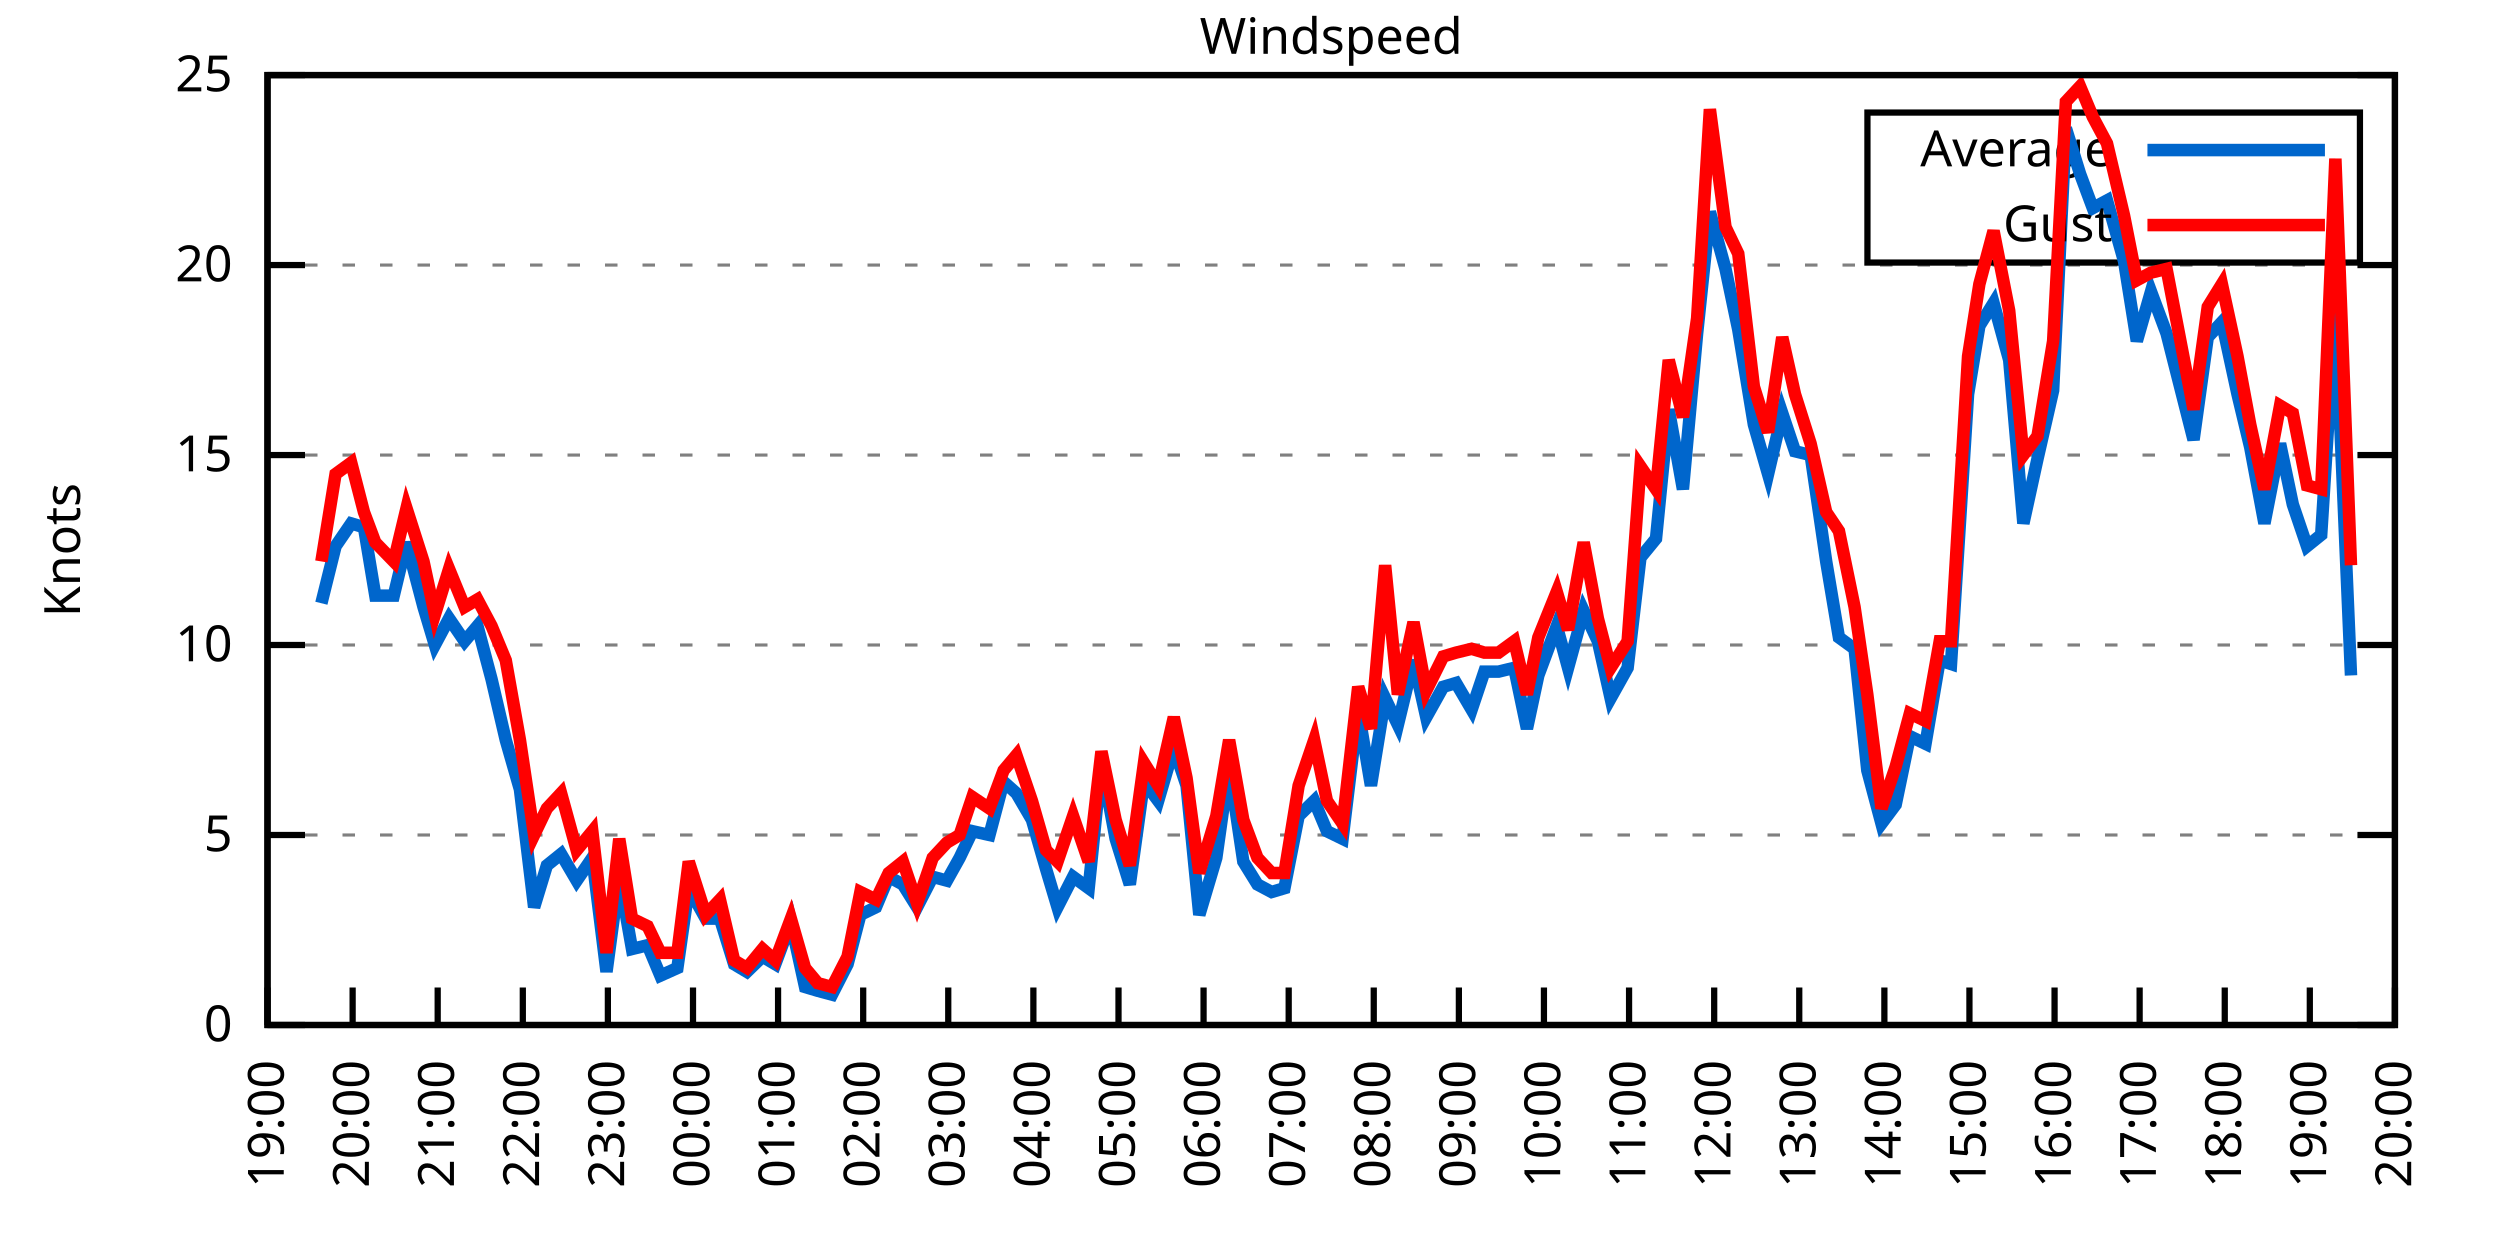
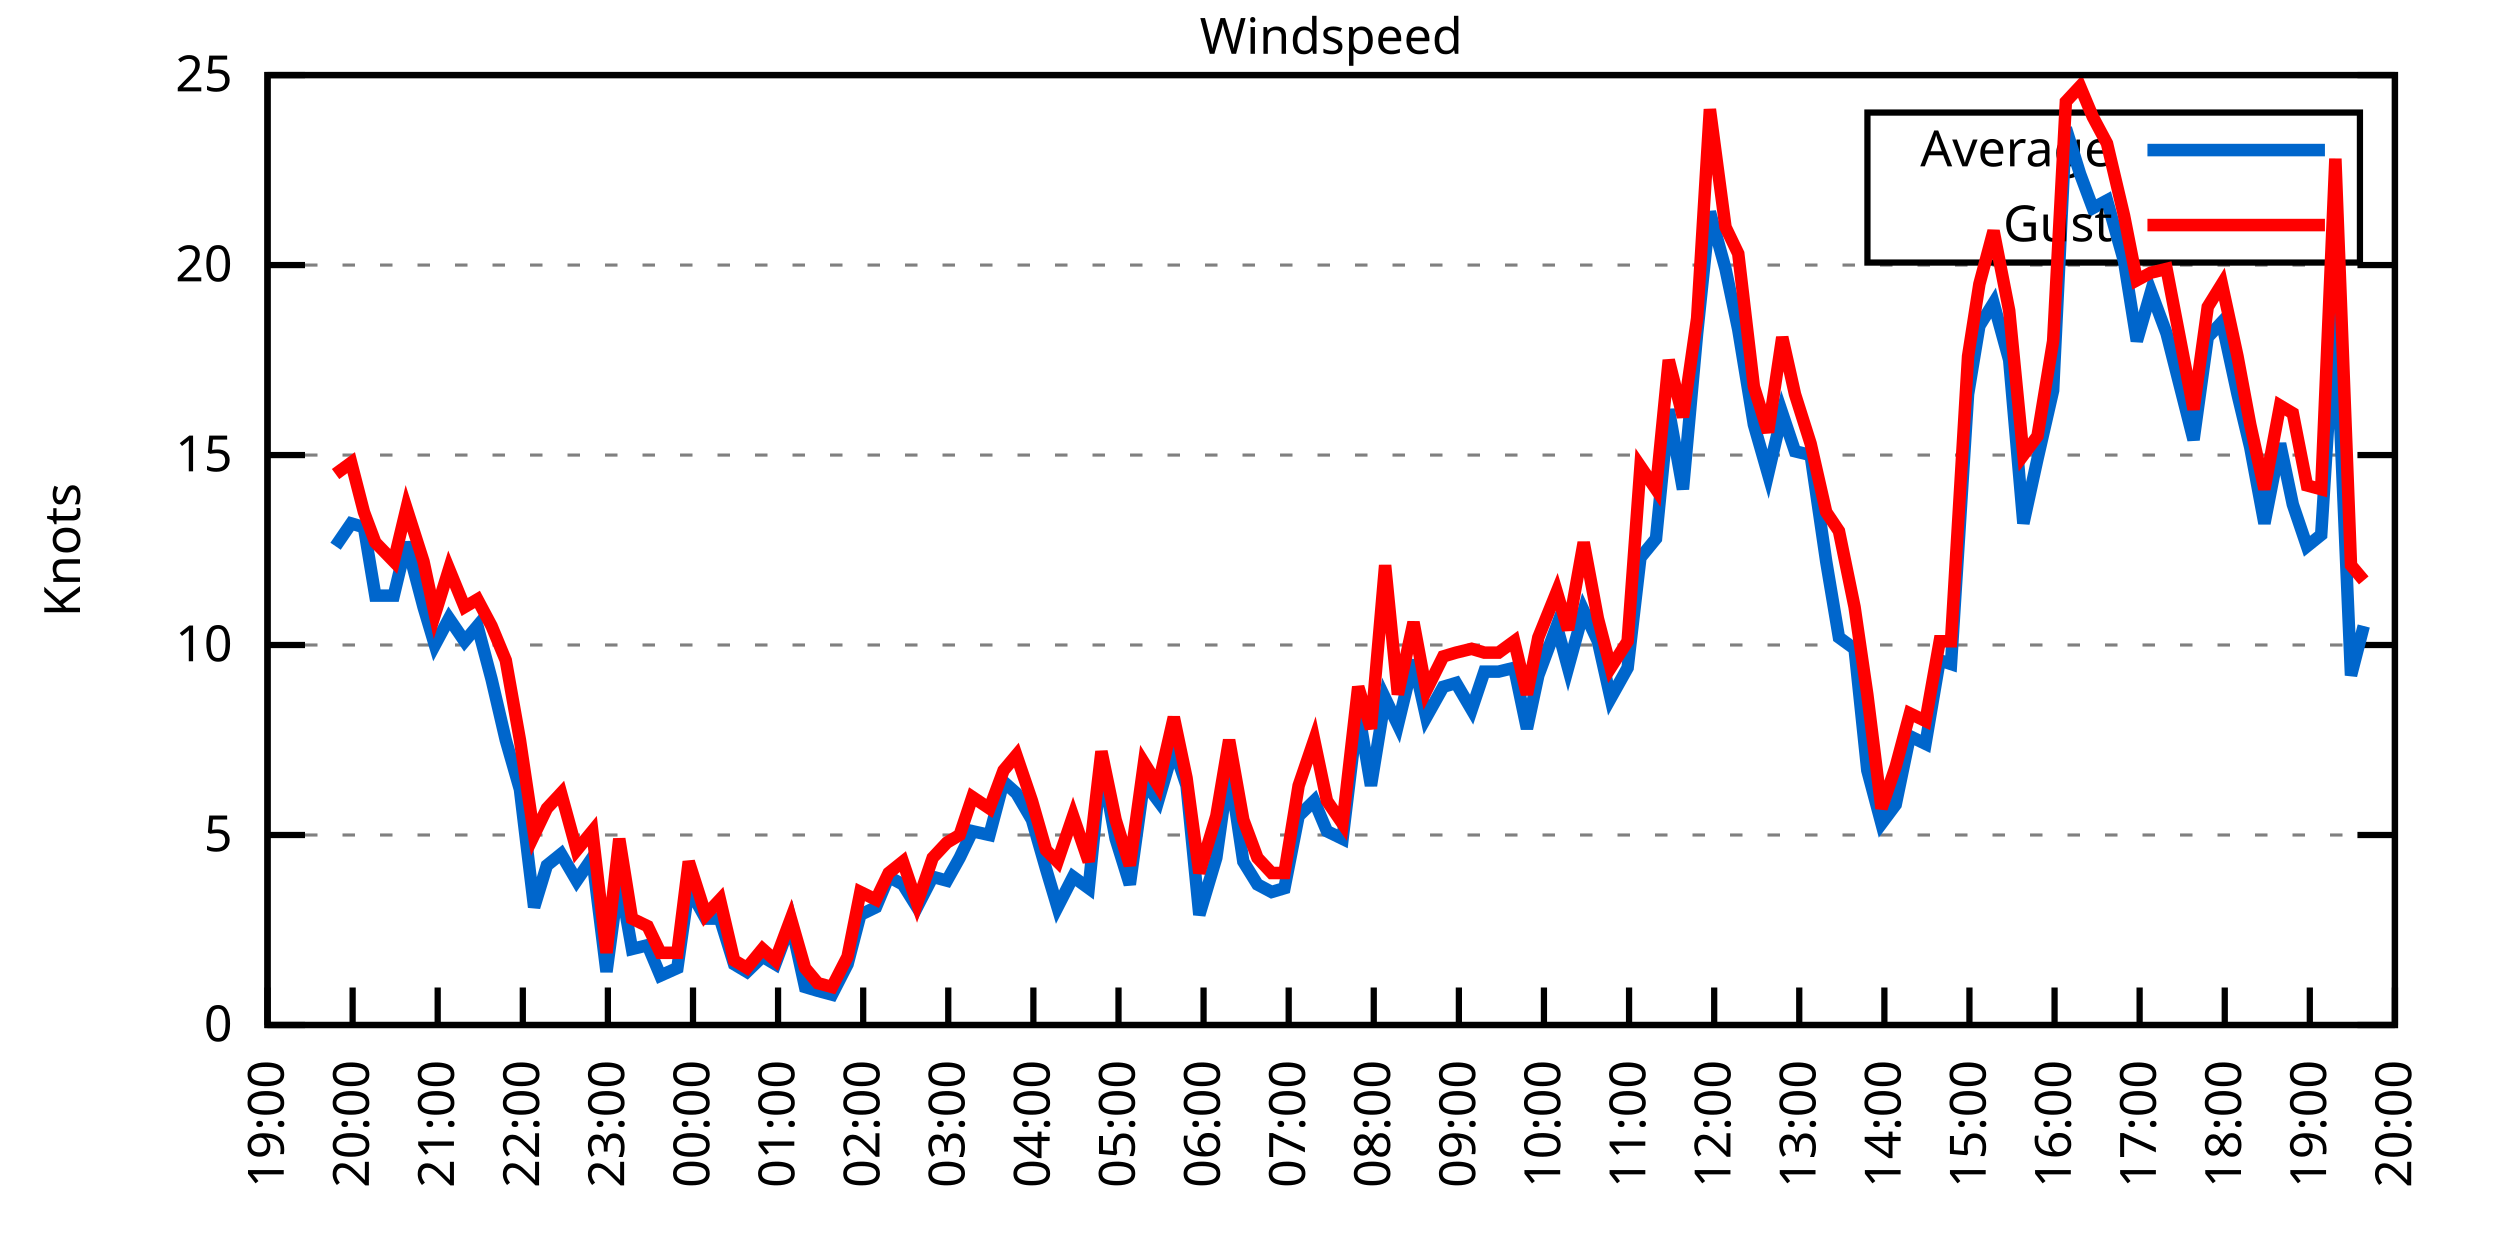
<svg xmlns="http://www.w3.org/2000/svg" xmlns:xlink="http://www.w3.org/1999/xlink" width="400" height="200" viewBox="0 0 400 200">
  <g id="gnuplot_canvas">
    <rect x="0" y="0" width="400" height="200" fill="none" />
    <defs>
      <circle id="gpDot" r="0.5" stroke-width="0.5" stroke="currentColor" />
      <path id="gpPt0" stroke-width="0.333" stroke="currentColor" d="M-1,0 h2 M0,-1 v2" />
      <path id="gpPt1" stroke-width="0.333" stroke="currentColor" d="M-1,-1 L1,1 M1,-1 L-1,1" />
      <path id="gpPt2" stroke-width="0.333" stroke="currentColor" d="M-1,0 L1,0 M0,-1 L0,1 M-1,-1 L1,1 M-1,1 L1,-1" />
      <rect id="gpPt3" stroke-width="0.333" stroke="currentColor" x="-1" y="-1" width="2" height="2" />
      <rect id="gpPt4" stroke-width="0.333" stroke="currentColor" fill="currentColor" x="-1" y="-1" width="2" height="2" />
      <circle id="gpPt5" stroke-width="0.333" stroke="currentColor" cx="0" cy="0" r="1" />
      <use xlink:href="#gpPt5" id="gpPt6" fill="currentColor" stroke="none" />
      <path id="gpPt7" stroke-width="0.333" stroke="currentColor" d="M0,-1.33 L-1.33,0.67 L1.33,0.67 z" />
      <use xlink:href="#gpPt7" id="gpPt8" fill="currentColor" stroke="none" />
      <use xlink:href="#gpPt7" id="gpPt9" stroke="currentColor" transform="rotate(180)" />
      <use xlink:href="#gpPt9" id="gpPt10" fill="currentColor" stroke="none" />
      <use xlink:href="#gpPt3" id="gpPt11" stroke="currentColor" transform="rotate(45)" />
      <use xlink:href="#gpPt11" id="gpPt12" fill="currentColor" stroke="none" />
      <path id="gpPt13" stroke-width="0.333" stroke="currentColor" d="M0,1.330 L1.265,0.411 L0.782,-1.067 L-0.782,-1.076 L-1.265,0.411 z" />
      <use xlink:href="#gpPt13" id="gpPt14" fill="currentColor" stroke="none" />
      <filter id="textbox" filterUnits="objectBoundingBox" x="0" y="0" height="1" width="1">
        <feFlood flood-color="white" flood-opacity="1" result="bgnd" />
        <feComposite in="SourceGraphic" in2="bgnd" operator="atop" />
      </filter>
      <filter id="greybox" filterUnits="objectBoundingBox" x="0" y="0" height="1" width="1">
        <feFlood flood-color="lightgrey" flood-opacity="1" result="grey" />
        <feComposite in="SourceGraphic" in2="grey" operator="atop" />
      </filter>
    </defs>
    <g fill="none" color="white" stroke="currentColor" stroke-width="1.00" stroke-linecap="butt" stroke-linejoin="miter">
</g>
    <g fill="none" color="black" stroke="currentColor" stroke-width="1.00" stroke-linecap="butt" stroke-linejoin="miter">
      <g stroke="none" shape-rendering="crispEdges">
        <polygon fill="rgb(255, 255, 255)" points="42.80,164.00 383.18,164.00 383.18,12.02 42.80,12.02 " />
      </g>
    </g>
    <g fill="none" color="black" stroke="currentColor" stroke-width="1.00" stroke-linecap="butt" stroke-linejoin="miter">
</g>
    <g fill="none" color="black" stroke="black" stroke-width="0.50" stroke-linecap="butt" stroke-linejoin="miter">
</g>
    <g fill="none" color="gray" stroke="currentColor" stroke-width="0.50" stroke-linecap="butt" stroke-linejoin="miter">
      <path stroke="gray" stroke-dasharray="2,4" class="gridline" d="M42.80,164.00 L383.19,164.00  " />
    </g>
    <g fill="none" color="gray" stroke="gray" stroke-width="1.00" stroke-linecap="butt" stroke-linejoin="miter">
</g>
    <g fill="none" color="black" stroke="currentColor" stroke-width="1.00" stroke-linecap="butt" stroke-linejoin="miter">
      <path stroke="black" d="M42.80,164.00 L48.80,164.00 M383.19,164.00 L377.19,164.00  " />
      <g transform="translate(37.20,166.60)" stroke="none" fill="black" font-family="Sans" font-size="8.00" text-anchor="end">
        <text>
          <tspan font-family="Sans"> 0</tspan>
        </text>
      </g>
    </g>
    <g fill="none" color="black" stroke="currentColor" stroke-width="1.00" stroke-linecap="butt" stroke-linejoin="miter">
</g>
    <g fill="none" color="black" stroke="black" stroke-width="0.50" stroke-linecap="butt" stroke-linejoin="miter">
</g>
    <g fill="none" color="gray" stroke="currentColor" stroke-width="0.50" stroke-linecap="butt" stroke-linejoin="miter">
      <path stroke="gray" stroke-dasharray="2,4" class="gridline" d="M42.80,133.60 L383.19,133.60  " />
    </g>
    <g fill="none" color="gray" stroke="gray" stroke-width="1.00" stroke-linecap="butt" stroke-linejoin="miter">
</g>
    <g fill="none" color="black" stroke="currentColor" stroke-width="1.00" stroke-linecap="butt" stroke-linejoin="miter">
      <path stroke="black" d="M42.80,133.60 L48.80,133.60 M383.19,133.60 L377.19,133.60  " />
      <g transform="translate(37.20,136.20)" stroke="none" fill="black" font-family="Sans" font-size="8.00" text-anchor="end">
        <text>
          <tspan font-family="Sans"> 5</tspan>
        </text>
      </g>
    </g>
    <g fill="none" color="black" stroke="currentColor" stroke-width="1.00" stroke-linecap="butt" stroke-linejoin="miter">
</g>
    <g fill="none" color="black" stroke="black" stroke-width="0.50" stroke-linecap="butt" stroke-linejoin="miter">
</g>
    <g fill="none" color="gray" stroke="currentColor" stroke-width="0.50" stroke-linecap="butt" stroke-linejoin="miter">
      <path stroke="gray" stroke-dasharray="2,4" class="gridline" d="M42.80,103.20 L383.19,103.20  " />
    </g>
    <g fill="none" color="gray" stroke="gray" stroke-width="1.00" stroke-linecap="butt" stroke-linejoin="miter">
</g>
    <g fill="none" color="black" stroke="currentColor" stroke-width="1.00" stroke-linecap="butt" stroke-linejoin="miter">
      <path stroke="black" d="M42.80,103.20 L48.80,103.20 M383.19,103.20 L377.19,103.20  " />
      <g transform="translate(37.20,105.80)" stroke="none" fill="black" font-family="Sans" font-size="8.00" text-anchor="end">
        <text>
          <tspan font-family="Sans"> 10</tspan>
        </text>
      </g>
    </g>
    <g fill="none" color="black" stroke="currentColor" stroke-width="1.00" stroke-linecap="butt" stroke-linejoin="miter">
</g>
    <g fill="none" color="black" stroke="black" stroke-width="0.50" stroke-linecap="butt" stroke-linejoin="miter">
</g>
    <g fill="none" color="gray" stroke="currentColor" stroke-width="0.50" stroke-linecap="butt" stroke-linejoin="miter">
      <path stroke="gray" stroke-dasharray="2,4" class="gridline" d="M42.80,72.81 L383.19,72.81  " />
    </g>
    <g fill="none" color="gray" stroke="gray" stroke-width="1.00" stroke-linecap="butt" stroke-linejoin="miter">
</g>
    <g fill="none" color="black" stroke="currentColor" stroke-width="1.00" stroke-linecap="butt" stroke-linejoin="miter">
      <path stroke="black" d="M42.80,72.81 L48.80,72.81 M383.19,72.81 L377.19,72.81  " />
      <g transform="translate(37.20,75.41)" stroke="none" fill="black" font-family="Sans" font-size="8.00" text-anchor="end">
        <text>
          <tspan font-family="Sans"> 15</tspan>
        </text>
      </g>
    </g>
    <g fill="none" color="black" stroke="currentColor" stroke-width="1.00" stroke-linecap="butt" stroke-linejoin="miter">
</g>
    <g fill="none" color="black" stroke="black" stroke-width="0.50" stroke-linecap="butt" stroke-linejoin="miter">
</g>
    <g fill="none" color="gray" stroke="currentColor" stroke-width="0.50" stroke-linecap="butt" stroke-linejoin="miter">
      <path stroke="gray" stroke-dasharray="2,4" class="gridline" d="M42.80,42.41 L383.19,42.41  " />
    </g>
    <g fill="none" color="gray" stroke="gray" stroke-width="1.00" stroke-linecap="butt" stroke-linejoin="miter">
</g>
    <g fill="none" color="black" stroke="currentColor" stroke-width="1.00" stroke-linecap="butt" stroke-linejoin="miter">
      <path stroke="black" d="M42.80,42.41 L48.80,42.41 M383.19,42.41 L377.19,42.41  " />
      <g transform="translate(37.20,45.01)" stroke="none" fill="black" font-family="Sans" font-size="8.00" text-anchor="end">
        <text>
          <tspan font-family="Sans"> 20</tspan>
        </text>
      </g>
    </g>
    <g fill="none" color="black" stroke="currentColor" stroke-width="1.00" stroke-linecap="butt" stroke-linejoin="miter">
</g>
    <g fill="none" color="black" stroke="black" stroke-width="0.50" stroke-linecap="butt" stroke-linejoin="miter">
</g>
    <g fill="none" color="gray" stroke="currentColor" stroke-width="0.50" stroke-linecap="butt" stroke-linejoin="miter">
      <path stroke="gray" stroke-dasharray="2,4" class="gridline" d="M42.80,12.01 L383.19,12.01  " />
    </g>
    <g fill="none" color="gray" stroke="gray" stroke-width="1.00" stroke-linecap="butt" stroke-linejoin="miter">
</g>
    <g fill="none" color="black" stroke="currentColor" stroke-width="1.00" stroke-linecap="butt" stroke-linejoin="miter">
      <path stroke="black" d="M42.80,12.01 L48.80,12.01 M383.19,12.01 L377.19,12.01  " />
      <g transform="translate(37.20,14.61)" stroke="none" fill="black" font-family="Sans" font-size="8.00" text-anchor="end">
        <text>
          <tspan font-family="Sans"> 25</tspan>
        </text>
      </g>
    </g>
    <g fill="none" color="black" stroke="currentColor" stroke-width="1.00" stroke-linecap="butt" stroke-linejoin="miter">
      <path stroke="black" d="M42.80,164.00 L42.80,158.00  " />
      <g transform="translate(45.40,169.60) rotate(270.00)" stroke="none" fill="black" font-family="Sans" font-size="8.00" text-anchor="end">
        <text>
          <tspan font-family="Sans">19:00</tspan>
        </text>
      </g>
    </g>
    <g fill="none" color="black" stroke="currentColor" stroke-width="1.00" stroke-linecap="butt" stroke-linejoin="miter">
      <path stroke="black" d="M56.42,164.00 L56.42,158.00  " />
      <g transform="translate(59.02,169.60) rotate(270.00)" stroke="none" fill="black" font-family="Sans" font-size="8.00" text-anchor="end">
        <text>
          <tspan font-family="Sans">20:00</tspan>
        </text>
      </g>
    </g>
    <g fill="none" color="black" stroke="currentColor" stroke-width="1.00" stroke-linecap="butt" stroke-linejoin="miter">
      <path stroke="black" d="M70.03,164.00 L70.03,158.00  " />
      <g transform="translate(72.63,169.60) rotate(270.00)" stroke="none" fill="black" font-family="Sans" font-size="8.00" text-anchor="end">
        <text>
          <tspan font-family="Sans">21:00</tspan>
        </text>
      </g>
    </g>
    <g fill="none" color="black" stroke="currentColor" stroke-width="1.00" stroke-linecap="butt" stroke-linejoin="miter">
      <path stroke="black" d="M83.65,164.00 L83.65,158.00  " />
      <g transform="translate(86.25,169.60) rotate(270.00)" stroke="none" fill="black" font-family="Sans" font-size="8.00" text-anchor="end">
        <text>
          <tspan font-family="Sans">22:00</tspan>
        </text>
      </g>
    </g>
    <g fill="none" color="black" stroke="currentColor" stroke-width="1.00" stroke-linecap="butt" stroke-linejoin="miter">
      <path stroke="black" d="M97.26,164.00 L97.26,158.00  " />
      <g transform="translate(99.86,169.60) rotate(270.00)" stroke="none" fill="black" font-family="Sans" font-size="8.00" text-anchor="end">
        <text>
          <tspan font-family="Sans">23:00</tspan>
        </text>
      </g>
    </g>
    <g fill="none" color="black" stroke="currentColor" stroke-width="1.00" stroke-linecap="butt" stroke-linejoin="miter">
      <path stroke="black" d="M110.88,164.00 L110.88,158.00  " />
      <g transform="translate(113.48,169.60) rotate(270.00)" stroke="none" fill="black" font-family="Sans" font-size="8.00" text-anchor="end">
        <text>
          <tspan font-family="Sans">00:00</tspan>
        </text>
      </g>
    </g>
    <g fill="none" color="black" stroke="currentColor" stroke-width="1.00" stroke-linecap="butt" stroke-linejoin="miter">
      <path stroke="black" d="M124.49,164.00 L124.49,158.00  " />
      <g transform="translate(127.09,169.60) rotate(270.00)" stroke="none" fill="black" font-family="Sans" font-size="8.00" text-anchor="end">
        <text>
          <tspan font-family="Sans">01:00</tspan>
        </text>
      </g>
    </g>
    <g fill="none" color="black" stroke="currentColor" stroke-width="1.00" stroke-linecap="butt" stroke-linejoin="miter">
      <path stroke="black" d="M138.11,164.00 L138.11,158.00  " />
      <g transform="translate(140.71,169.60) rotate(270.00)" stroke="none" fill="black" font-family="Sans" font-size="8.00" text-anchor="end">
        <text>
          <tspan font-family="Sans">02:00</tspan>
        </text>
      </g>
    </g>
    <g fill="none" color="black" stroke="currentColor" stroke-width="1.00" stroke-linecap="butt" stroke-linejoin="miter">
      <path stroke="black" d="M151.72,164.00 L151.72,158.00  " />
      <g transform="translate(154.32,169.60) rotate(270.00)" stroke="none" fill="black" font-family="Sans" font-size="8.00" text-anchor="end">
        <text>
          <tspan font-family="Sans">03:00</tspan>
        </text>
      </g>
    </g>
    <g fill="none" color="black" stroke="currentColor" stroke-width="1.00" stroke-linecap="butt" stroke-linejoin="miter">
      <path stroke="black" d="M165.34,164.00 L165.34,158.00  " />
      <g transform="translate(167.94,169.60) rotate(270.00)" stroke="none" fill="black" font-family="Sans" font-size="8.00" text-anchor="end">
        <text>
          <tspan font-family="Sans">04:00</tspan>
        </text>
      </g>
    </g>
    <g fill="none" color="black" stroke="currentColor" stroke-width="1.00" stroke-linecap="butt" stroke-linejoin="miter">
      <path stroke="black" d="M178.96,164.00 L178.96,158.00  " />
      <g transform="translate(181.56,169.60) rotate(270.00)" stroke="none" fill="black" font-family="Sans" font-size="8.00" text-anchor="end">
        <text>
          <tspan font-family="Sans">05:00</tspan>
        </text>
      </g>
    </g>
    <g fill="none" color="black" stroke="currentColor" stroke-width="1.00" stroke-linecap="butt" stroke-linejoin="miter">
      <path stroke="black" d="M192.57,164.00 L192.57,158.00  " />
      <g transform="translate(195.17,169.60) rotate(270.00)" stroke="none" fill="black" font-family="Sans" font-size="8.00" text-anchor="end">
        <text>
          <tspan font-family="Sans">06:00</tspan>
        </text>
      </g>
    </g>
    <g fill="none" color="black" stroke="currentColor" stroke-width="1.00" stroke-linecap="butt" stroke-linejoin="miter">
      <path stroke="black" d="M206.19,164.00 L206.19,158.00  " />
      <g transform="translate(208.79,169.60) rotate(270.00)" stroke="none" fill="black" font-family="Sans" font-size="8.00" text-anchor="end">
        <text>
          <tspan font-family="Sans">07:00</tspan>
        </text>
      </g>
    </g>
    <g fill="none" color="black" stroke="currentColor" stroke-width="1.00" stroke-linecap="butt" stroke-linejoin="miter">
      <path stroke="black" d="M219.80,164.00 L219.80,158.00  " />
      <g transform="translate(222.40,169.60) rotate(270.00)" stroke="none" fill="black" font-family="Sans" font-size="8.00" text-anchor="end">
        <text>
          <tspan font-family="Sans">08:00</tspan>
        </text>
      </g>
    </g>
    <g fill="none" color="black" stroke="currentColor" stroke-width="1.00" stroke-linecap="butt" stroke-linejoin="miter">
      <path stroke="black" d="M233.42,164.00 L233.42,158.00  " />
      <g transform="translate(236.02,169.60) rotate(270.00)" stroke="none" fill="black" font-family="Sans" font-size="8.00" text-anchor="end">
        <text>
          <tspan font-family="Sans">09:00</tspan>
        </text>
      </g>
    </g>
    <g fill="none" color="black" stroke="currentColor" stroke-width="1.00" stroke-linecap="butt" stroke-linejoin="miter">
      <path stroke="black" d="M247.03,164.00 L247.03,158.00  " />
      <g transform="translate(249.63,169.60) rotate(270.00)" stroke="none" fill="black" font-family="Sans" font-size="8.00" text-anchor="end">
        <text>
          <tspan font-family="Sans">10:00</tspan>
        </text>
      </g>
    </g>
    <g fill="none" color="black" stroke="currentColor" stroke-width="1.00" stroke-linecap="butt" stroke-linejoin="miter">
      <path stroke="black" d="M260.65,164.00 L260.65,158.00  " />
      <g transform="translate(263.25,169.60) rotate(270.00)" stroke="none" fill="black" font-family="Sans" font-size="8.00" text-anchor="end">
        <text>
          <tspan font-family="Sans">11:00</tspan>
        </text>
      </g>
    </g>
    <g fill="none" color="black" stroke="currentColor" stroke-width="1.00" stroke-linecap="butt" stroke-linejoin="miter">
      <path stroke="black" d="M274.27,164.00 L274.27,158.00  " />
      <g transform="translate(276.87,169.60) rotate(270.00)" stroke="none" fill="black" font-family="Sans" font-size="8.00" text-anchor="end">
        <text>
          <tspan font-family="Sans">12:00</tspan>
        </text>
      </g>
    </g>
    <g fill="none" color="black" stroke="currentColor" stroke-width="1.00" stroke-linecap="butt" stroke-linejoin="miter">
      <path stroke="black" d="M287.88,164.00 L287.88,158.00  " />
      <g transform="translate(290.48,169.60) rotate(270.00)" stroke="none" fill="black" font-family="Sans" font-size="8.00" text-anchor="end">
        <text>
          <tspan font-family="Sans">13:00</tspan>
        </text>
      </g>
    </g>
    <g fill="none" color="black" stroke="currentColor" stroke-width="1.00" stroke-linecap="butt" stroke-linejoin="miter">
      <path stroke="black" d="M301.50,164.00 L301.50,158.00  " />
      <g transform="translate(304.10,169.60) rotate(270.00)" stroke="none" fill="black" font-family="Sans" font-size="8.00" text-anchor="end">
        <text>
          <tspan font-family="Sans">14:00</tspan>
        </text>
      </g>
    </g>
    <g fill="none" color="black" stroke="currentColor" stroke-width="1.00" stroke-linecap="butt" stroke-linejoin="miter">
      <path stroke="black" d="M315.11,164.00 L315.11,158.00  " />
      <g transform="translate(317.71,169.60) rotate(270.00)" stroke="none" fill="black" font-family="Sans" font-size="8.00" text-anchor="end">
        <text>
          <tspan font-family="Sans">15:00</tspan>
        </text>
      </g>
    </g>
    <g fill="none" color="black" stroke="currentColor" stroke-width="1.00" stroke-linecap="butt" stroke-linejoin="miter">
      <path stroke="black" d="M328.73,164.00 L328.73,158.00  " />
      <g transform="translate(331.33,169.60) rotate(270.00)" stroke="none" fill="black" font-family="Sans" font-size="8.00" text-anchor="end">
        <text>
          <tspan font-family="Sans">16:00</tspan>
        </text>
      </g>
    </g>
    <g fill="none" color="black" stroke="currentColor" stroke-width="1.00" stroke-linecap="butt" stroke-linejoin="miter">
      <path stroke="black" d="M342.34,164.00 L342.34,158.00  " />
      <g transform="translate(344.94,169.60) rotate(270.00)" stroke="none" fill="black" font-family="Sans" font-size="8.00" text-anchor="end">
        <text>
          <tspan font-family="Sans">17:00</tspan>
        </text>
      </g>
    </g>
    <g fill="none" color="black" stroke="currentColor" stroke-width="1.00" stroke-linecap="butt" stroke-linejoin="miter">
      <path stroke="black" d="M355.96,164.00 L355.96,158.00  " />
      <g transform="translate(358.56,169.60) rotate(270.00)" stroke="none" fill="black" font-family="Sans" font-size="8.00" text-anchor="end">
        <text>
          <tspan font-family="Sans">18:00</tspan>
        </text>
      </g>
    </g>
    <g fill="none" color="black" stroke="currentColor" stroke-width="1.00" stroke-linecap="butt" stroke-linejoin="miter">
      <path stroke="black" d="M369.57,164.00 L369.57,158.00  " />
      <g transform="translate(372.17,169.60) rotate(270.00)" stroke="none" fill="black" font-family="Sans" font-size="8.00" text-anchor="end">
        <text>
          <tspan font-family="Sans">19:00</tspan>
        </text>
      </g>
    </g>
    <g fill="none" color="black" stroke="currentColor" stroke-width="1.00" stroke-linecap="butt" stroke-linejoin="miter">
      <path stroke="black" d="M383.19,164.00 L383.19,158.00  " />
      <g transform="translate(385.79,169.60) rotate(270.00)" stroke="none" fill="black" font-family="Sans" font-size="8.00" text-anchor="end">
        <text>
          <tspan font-family="Sans">20:00</tspan>
        </text>
      </g>
    </g>
    <g fill="none" color="black" stroke="currentColor" stroke-width="1.00" stroke-linecap="butt" stroke-linejoin="miter">
</g>
    <g fill="none" color="black" stroke="currentColor" stroke-width="1.00" stroke-linecap="butt" stroke-linejoin="miter">
      <path stroke="black" d="M42.80,12.01 L42.80,164.00 L383.19,164.00 L383.19,12.01 L42.80,12.01 Z  " />
    </g>
    <g fill="none" color="black" stroke="currentColor" stroke-width="1.00" stroke-linecap="butt" stroke-linejoin="miter">
</g>
    <g fill="none" color="black" stroke="currentColor" stroke-width="1.00" stroke-linecap="butt" stroke-linejoin="miter">
      <path stroke="black" d="M298.79,42.01 L298.79,18.01 L377.59,18.01 L377.59,42.01 L298.79,42.01 Z  " />
    </g>
    <g id="Windspeed_plot_1">
      <g fill="none" color="white" stroke="black" stroke-width="2.00" stroke-linecap="butt" stroke-linejoin="miter">
</g>
      <g fill="none" color="black" stroke="currentColor" stroke-width="2.00" stroke-linecap="butt" stroke-linejoin="miter">
        <g transform="translate(337.99,26.61)" stroke="none" fill="black" font-family="Sans" font-size="8.00" text-anchor="end">
          <text>
            <tspan font-family="Sans">Average</tspan>
          </text>
        </g>
      </g>
      <g fill="none" color="black" stroke="currentColor" stroke-width="2.00" stroke-linecap="butt" stroke-linejoin="miter">
-         <path stroke="rgb(  0, 102, 204)" d="M343.59,24.01 L371.99,24.01 M51.42,96.52 L53.69,87.40 L56.19,83.75 L58.23,84.36 L60.05,95.30 L63.00,95.30   L65.04,86.79 L67.76,97.12 L69.58,103.20 L71.85,98.95 L74.34,102.60 L76.39,100.16 L78.65,108.68 L80.92,118.40   L83.19,126.31 L85.46,145.15 L87.50,138.47 L89.77,136.64 L92.27,140.90 L94.77,137.25 L97.04,155.49 L99.08,140.29   L101.12,151.84 L103.62,151.23 L105.66,156.10 L108.38,154.88 L110.20,142.11 L112.92,146.98 L115.19,146.98 L117.46,154.27   L119.50,155.49 L122.00,153.06 L124.04,154.27 L126.54,147.59 L128.81,157.92 L130.85,158.53 L133.12,159.14 L135.61,154.27   L137.66,146.37 L140.15,145.15 L142.19,140.29 L144.46,141.51 L146.73,145.15 L149.23,140.29 L151.50,140.90 L153.54,137.25   L155.58,132.99 L158.31,133.60 L160.57,125.09 L162.62,126.91 L165.11,131.17 L167.38,139.07 L169.20,145.15 L171.69,140.29   L174.19,142.11 L176.23,122.05 L178.50,134.21 L180.77,141.51 L183.04,125.09 L185.31,128.13 L187.81,119.62 L189.85,125.70   L191.89,146.37 L194.61,137.25 L196.66,122.66 L198.93,137.86 L201.19,141.51 L203.46,142.72 L205.51,142.11 L207.78,130.56   L210.27,128.13 L212.31,132.99 L214.81,134.21 L217.31,113.54 L219.35,125.70 L221.62,111.72 L223.66,115.97 L226.16,105.64   L228.20,114.76 L230.92,109.89 L232.96,109.28 L235.46,113.54 L237.50,107.46 L239.77,107.46 L242.27,106.85 L244.31,116.58   L246.13,108.07 L249.08,100.16 L250.89,106.85 L253.39,97.73 L255.66,102.60 L257.70,111.72 L260.42,106.85 L262.47,89.22   L264.96,86.18 L267.00,65.51 L269.27,78.28 L271.54,53.35 L273.58,33.90 L276.08,43.02 L278.12,52.74 L280.62,67.94   L282.89,75.85 L285.16,66.12 L287.20,72.20 L289.70,72.81 L292.19,89.83 L294.23,101.99 L296.73,103.81 L298.77,123.27   L301.04,131.78 L303.31,128.74 L305.58,117.80 L308.08,119.01 L310.35,105.64 L312.16,106.24 L314.89,63.08 L316.70,52.14   L318.97,48.49 L321.47,57.61 L323.74,83.75 L326.00,73.41 L328.50,62.47 L330.54,20.52 L332.81,27.82 L334.85,33.29   L337.12,32.07 L339.85,41.80 L341.89,54.57 L344.16,46.66 L346.65,53.35 L350.97,70.37 L353.24,53.96 L355.50,51.53   L358.00,63.08 L360.04,71.59 L362.31,83.75 L364.81,70.98 L366.85,80.71 L369.12,87.40 L371.39,85.57 L373.66,49.70   L376.16,108.07  " />
+         <path stroke="rgb(  0, 102, 204)" d="M343.59,24.01 L371.99,24.01 M53.69,87.40 L56.19,83.75 L58.23,84.36 L60.05,95.30 L63.00,95.30 L65.04,86.79   L67.76,97.12 L69.58,103.20 L71.85,98.95 L74.34,102.60 L76.39,100.16 L78.65,108.68 L80.92,118.40 L83.19,126.31   L85.46,145.15 L87.50,138.47 L89.77,136.64 L92.27,140.90 L94.77,137.25 L97.04,155.49 L99.08,140.29 L101.12,151.84   L103.62,151.23 L105.66,156.10 L108.38,154.88 L110.20,142.11 L112.92,146.98 L115.19,146.98 L117.46,154.27 L119.50,155.49   L122.00,153.06 L124.04,154.27 L126.54,147.59 L128.81,157.92 L130.85,158.53 L133.12,159.14 L135.61,154.27 L137.66,146.37   L140.15,145.15 L142.19,140.29 L144.46,141.51 L146.73,145.15 L149.23,140.29 L151.50,140.90 L153.54,137.25 L155.58,132.99   L158.31,133.60 L160.57,125.09 L162.62,126.91 L165.11,131.17 L167.38,139.07 L169.20,145.15 L171.69,140.29 L174.19,142.11   L176.23,122.05 L178.50,134.21 L180.77,141.51 L183.04,125.09 L185.31,128.13 L187.81,119.62 L189.85,125.70 L191.89,146.37   L194.61,137.25 L196.66,122.66 L198.93,137.86 L201.19,141.51 L203.46,142.72 L205.51,142.11 L207.78,130.56 L210.27,128.13   L212.31,132.99 L214.81,134.21 L217.31,113.54 L219.35,125.70 L221.62,111.72 L223.66,115.97 L226.16,105.64 L228.20,114.76   L230.92,109.89 L232.96,109.28 L235.46,113.54 L237.50,107.46 L239.77,107.46 L242.27,106.85 L244.31,116.58 L246.13,108.07   L249.08,100.16 L250.89,106.85 L253.39,97.73 L255.66,102.60 L257.70,111.72 L260.42,106.85 L262.47,89.22 L264.96,86.18   L267.00,65.51 L269.27,78.28 L271.54,53.35 L273.58,33.90 L276.08,43.02 L278.12,52.74 L280.62,67.94 L282.89,75.85   L285.16,66.12 L287.20,72.20 L289.70,72.81 L292.19,89.83 L294.23,101.99 L296.73,103.81 L298.77,123.27 L301.04,131.78   L303.31,128.74 L305.58,117.80 L308.08,119.01 L310.35,105.64 L312.16,106.24 L314.89,63.08 L316.70,52.14 L318.97,48.49   L321.47,57.61 L323.74,83.75 L326.00,73.41 L328.50,62.47 L330.54,20.52 L332.81,27.82 L334.85,33.29 L337.12,32.07   L339.85,41.80 L341.89,54.57 L344.16,46.66 L346.65,53.35 L350.97,70.37 L353.24,53.96 L355.50,51.53 L358.00,63.08   L360.04,71.59 L362.31,83.75 L364.81,70.98 L366.85,80.71 L369.12,87.40 L371.39,85.57 L373.66,49.70 L376.16,108.07   L378.20,100.16  " />
      </g>
    </g>
    <g id="Windspeed_plot_2">
      <g fill="none" color="black" stroke="currentColor" stroke-width="2.00" stroke-linecap="butt" stroke-linejoin="miter">
        <g transform="translate(337.99,38.61)" stroke="none" fill="black" font-family="Sans" font-size="8.00" text-anchor="end">
          <text>
            <tspan font-family="Sans">Gust</tspan>
          </text>
        </g>
      </g>
      <g fill="none" color="black" stroke="currentColor" stroke-width="2.00" stroke-linecap="butt" stroke-linejoin="miter">
-         <path stroke="rgb(255,   0,   0)" d="M343.59,36.01 L371.99,36.01 M51.42,89.83 L53.69,75.85 L56.19,74.02 L58.23,81.93 L60.05,86.79 L63.00,89.83   L65.04,81.32 L67.76,89.83 L69.58,98.34 L71.85,91.04 L74.34,97.12 L76.39,95.91 L78.65,100.16 L80.92,105.64   L83.19,118.40 L85.46,133.60 L87.50,129.35 L89.77,126.91 L92.27,136.03 L94.77,132.99 L97.04,152.45 L99.08,134.21   L101.12,146.98 L103.62,148.19 L105.66,152.45 L108.38,152.45 L110.20,137.86 L112.92,146.37 L115.19,143.94 L117.46,153.66   L119.50,154.88 L122.00,151.84 L124.04,153.66 L126.54,146.98 L128.81,154.88 L130.85,157.31 L133.12,157.92 L135.61,153.06   L137.66,142.72 L140.15,143.94 L142.19,139.68 L144.46,137.86 L146.73,144.55 L149.23,137.25 L151.50,134.82 L153.54,133.60   L155.58,127.52 L158.31,129.35 L160.57,123.27 L162.62,120.83 L165.11,128.13 L167.38,136.03 L169.20,137.86 L171.69,130.56   L174.19,137.86 L176.23,120.23 L178.50,131.17 L180.77,138.47 L183.04,122.05 L185.31,125.70 L187.81,114.76 L189.85,124.48   L191.89,139.68 L194.61,130.56 L196.66,118.40 L198.93,131.17 L201.19,137.25 L203.46,139.68 L205.51,139.68 L207.78,125.70   L210.27,118.40 L212.31,128.13 L214.81,131.78 L217.31,109.89 L219.35,116.58 L221.62,90.44 L223.66,111.11 L226.16,99.56   L228.20,110.50 L230.92,105.03 L232.96,104.42 L235.46,103.81 L237.50,104.42 L239.77,104.42 L242.27,102.60 L244.31,111.11   L246.13,101.99 L249.08,94.69 L250.89,100.77 L253.39,86.79 L255.66,98.95 L257.70,106.85 L260.42,102.60 L262.47,74.63   L264.96,78.28 L267.00,57.61 L269.27,66.73 L271.54,50.92 L273.58,17.48 L276.08,36.33 L278.12,40.58 L280.62,61.86   L282.89,69.16 L285.16,53.96 L287.20,63.08 L289.70,70.98 L292.19,81.93 L294.23,84.97 L296.73,97.12 L298.77,111.11   L301.04,129.35 L303.31,122.66 L305.58,114.15 L308.08,115.36 L310.35,102.60 L312.16,102.60 L314.89,57.00 L316.70,45.45   L318.97,36.94 L321.47,49.70 L323.74,72.81 L326.00,69.77 L328.50,54.57 L330.54,16.27 L332.81,13.83 L334.85,18.70   L337.12,22.95 L339.85,34.50 L341.89,44.84 L344.16,43.62 L346.65,43.02 L350.97,65.51 L353.24,49.10 L355.50,45.45   L358.00,57.00 L360.04,67.94 L362.31,78.28 L364.81,64.90 L366.85,66.12 L369.12,77.67 L371.39,78.28 L373.66,25.39   L376.16,90.44  " />
+         <path stroke="rgb(255,   0,   0)" d="M343.59,36.01 L371.99,36.01 M53.69,75.85 L56.19,74.02 L58.23,81.93 L60.05,86.79 L63.00,89.83 L65.04,81.32   L67.76,89.83 L69.58,98.34 L71.85,91.04 L74.34,97.12 L76.39,95.91 L78.65,100.16 L80.92,105.64 L83.19,118.40   L85.46,133.60 L87.50,129.35 L89.77,126.91 L92.27,136.03 L94.77,132.99 L97.04,152.45 L99.08,134.21 L101.12,146.98   L103.62,148.19 L105.66,152.45 L108.38,152.45 L110.20,137.86 L112.92,146.37 L115.19,143.94 L117.46,153.66 L119.50,154.88   L122.00,151.84 L124.04,153.66 L126.54,146.98 L128.81,154.88 L130.85,157.31 L133.12,157.92 L135.61,153.06 L137.66,142.72   L140.15,143.94 L142.19,139.68 L144.46,137.86 L146.73,144.55 L149.23,137.25 L151.50,134.82 L153.54,133.60 L155.58,127.52   L158.31,129.35 L160.57,123.27 L162.62,120.83 L165.11,128.13 L167.38,136.03 L169.20,137.86 L171.69,130.56 L174.19,137.86   L176.23,120.23 L178.50,131.17 L180.77,138.47 L183.04,122.05 L185.31,125.70 L187.81,114.76 L189.85,124.48 L191.89,139.68   L194.61,130.56 L196.66,118.40 L198.93,131.17 L201.19,137.25 L203.46,139.68 L205.51,139.68 L207.78,125.70 L210.27,118.40   L212.31,128.13 L214.81,131.78 L217.31,109.89 L219.35,116.58 L221.62,90.44 L223.66,111.11 L226.16,99.56 L228.20,110.50   L230.92,105.03 L232.96,104.42 L235.46,103.81 L237.50,104.42 L239.77,104.42 L242.27,102.60 L244.31,111.11 L246.13,101.99   L249.08,94.69 L250.89,100.77 L253.39,86.79 L255.66,98.95 L257.70,106.85 L260.42,102.60 L262.47,74.63 L264.96,78.28   L267.00,57.61 L269.27,66.73 L271.54,50.92 L273.58,17.48 L276.08,36.33 L278.12,40.58 L280.62,61.86 L282.89,69.16   L285.16,53.96 L287.20,63.08 L289.70,70.98 L292.19,81.93 L294.23,84.97 L296.73,97.12 L298.77,111.11 L301.04,129.35   L303.31,122.66 L305.58,114.15 L308.08,115.36 L310.35,102.60 L312.16,102.60 L314.89,57.00 L316.70,45.45 L318.97,36.94   L321.47,49.70 L323.74,72.81 L326.00,69.77 L328.50,54.57 L330.54,16.27 L332.81,13.83 L334.85,18.70 L337.12,22.95   L339.85,34.50 L341.89,44.84 L344.16,43.62 L346.65,43.02 L350.97,65.51 L353.24,49.10 L355.50,45.45 L358.00,57.00   L360.04,67.94 L362.31,78.28 L364.81,64.90 L366.85,66.12 L369.12,77.67 L371.39,78.28 L373.66,25.39 L376.16,90.44   L378.20,92.87  " />
      </g>
    </g>
    <g fill="none" color="black" stroke="currentColor" stroke-width="2.00" stroke-linecap="butt" stroke-linejoin="miter">
</g>
    <g fill="none" color="black" stroke="black" stroke-width="1.00" stroke-linecap="butt" stroke-linejoin="miter">
</g>
    <g fill="none" color="black" stroke="currentColor" stroke-width="1.00" stroke-linecap="butt" stroke-linejoin="miter">
      <path stroke="black" d="M42.80,12.01 L42.80,164.00 L383.19,164.00 L383.19,12.01 L42.80,12.01 Z  " />
      <g transform="translate(12.80,88.01) rotate(270.00)" stroke="none" fill="black" font-family="Sans" font-size="8.00" text-anchor="middle">
        <text>
          <tspan font-family="Sans">Knots</tspan>
        </text>
      </g>
    </g>
    <g fill="none" color="black" stroke="currentColor" stroke-width="1.00" stroke-linecap="butt" stroke-linejoin="miter">
</g>
    <g fill="none" color="black" stroke="currentColor" stroke-width="1.00" stroke-linecap="butt" stroke-linejoin="miter">
      <g transform="translate(212.99,8.61)" stroke="none" fill="black" font-family="Sans" font-size="8.00" text-anchor="middle">
        <text>
          <tspan font-family="Sans">Windspeed</tspan>
        </text>
      </g>
    </g>
    <g fill="none" color="black" stroke="currentColor" stroke-width="1.00" stroke-linecap="butt" stroke-linejoin="miter">
</g>
  </g>
</svg>
